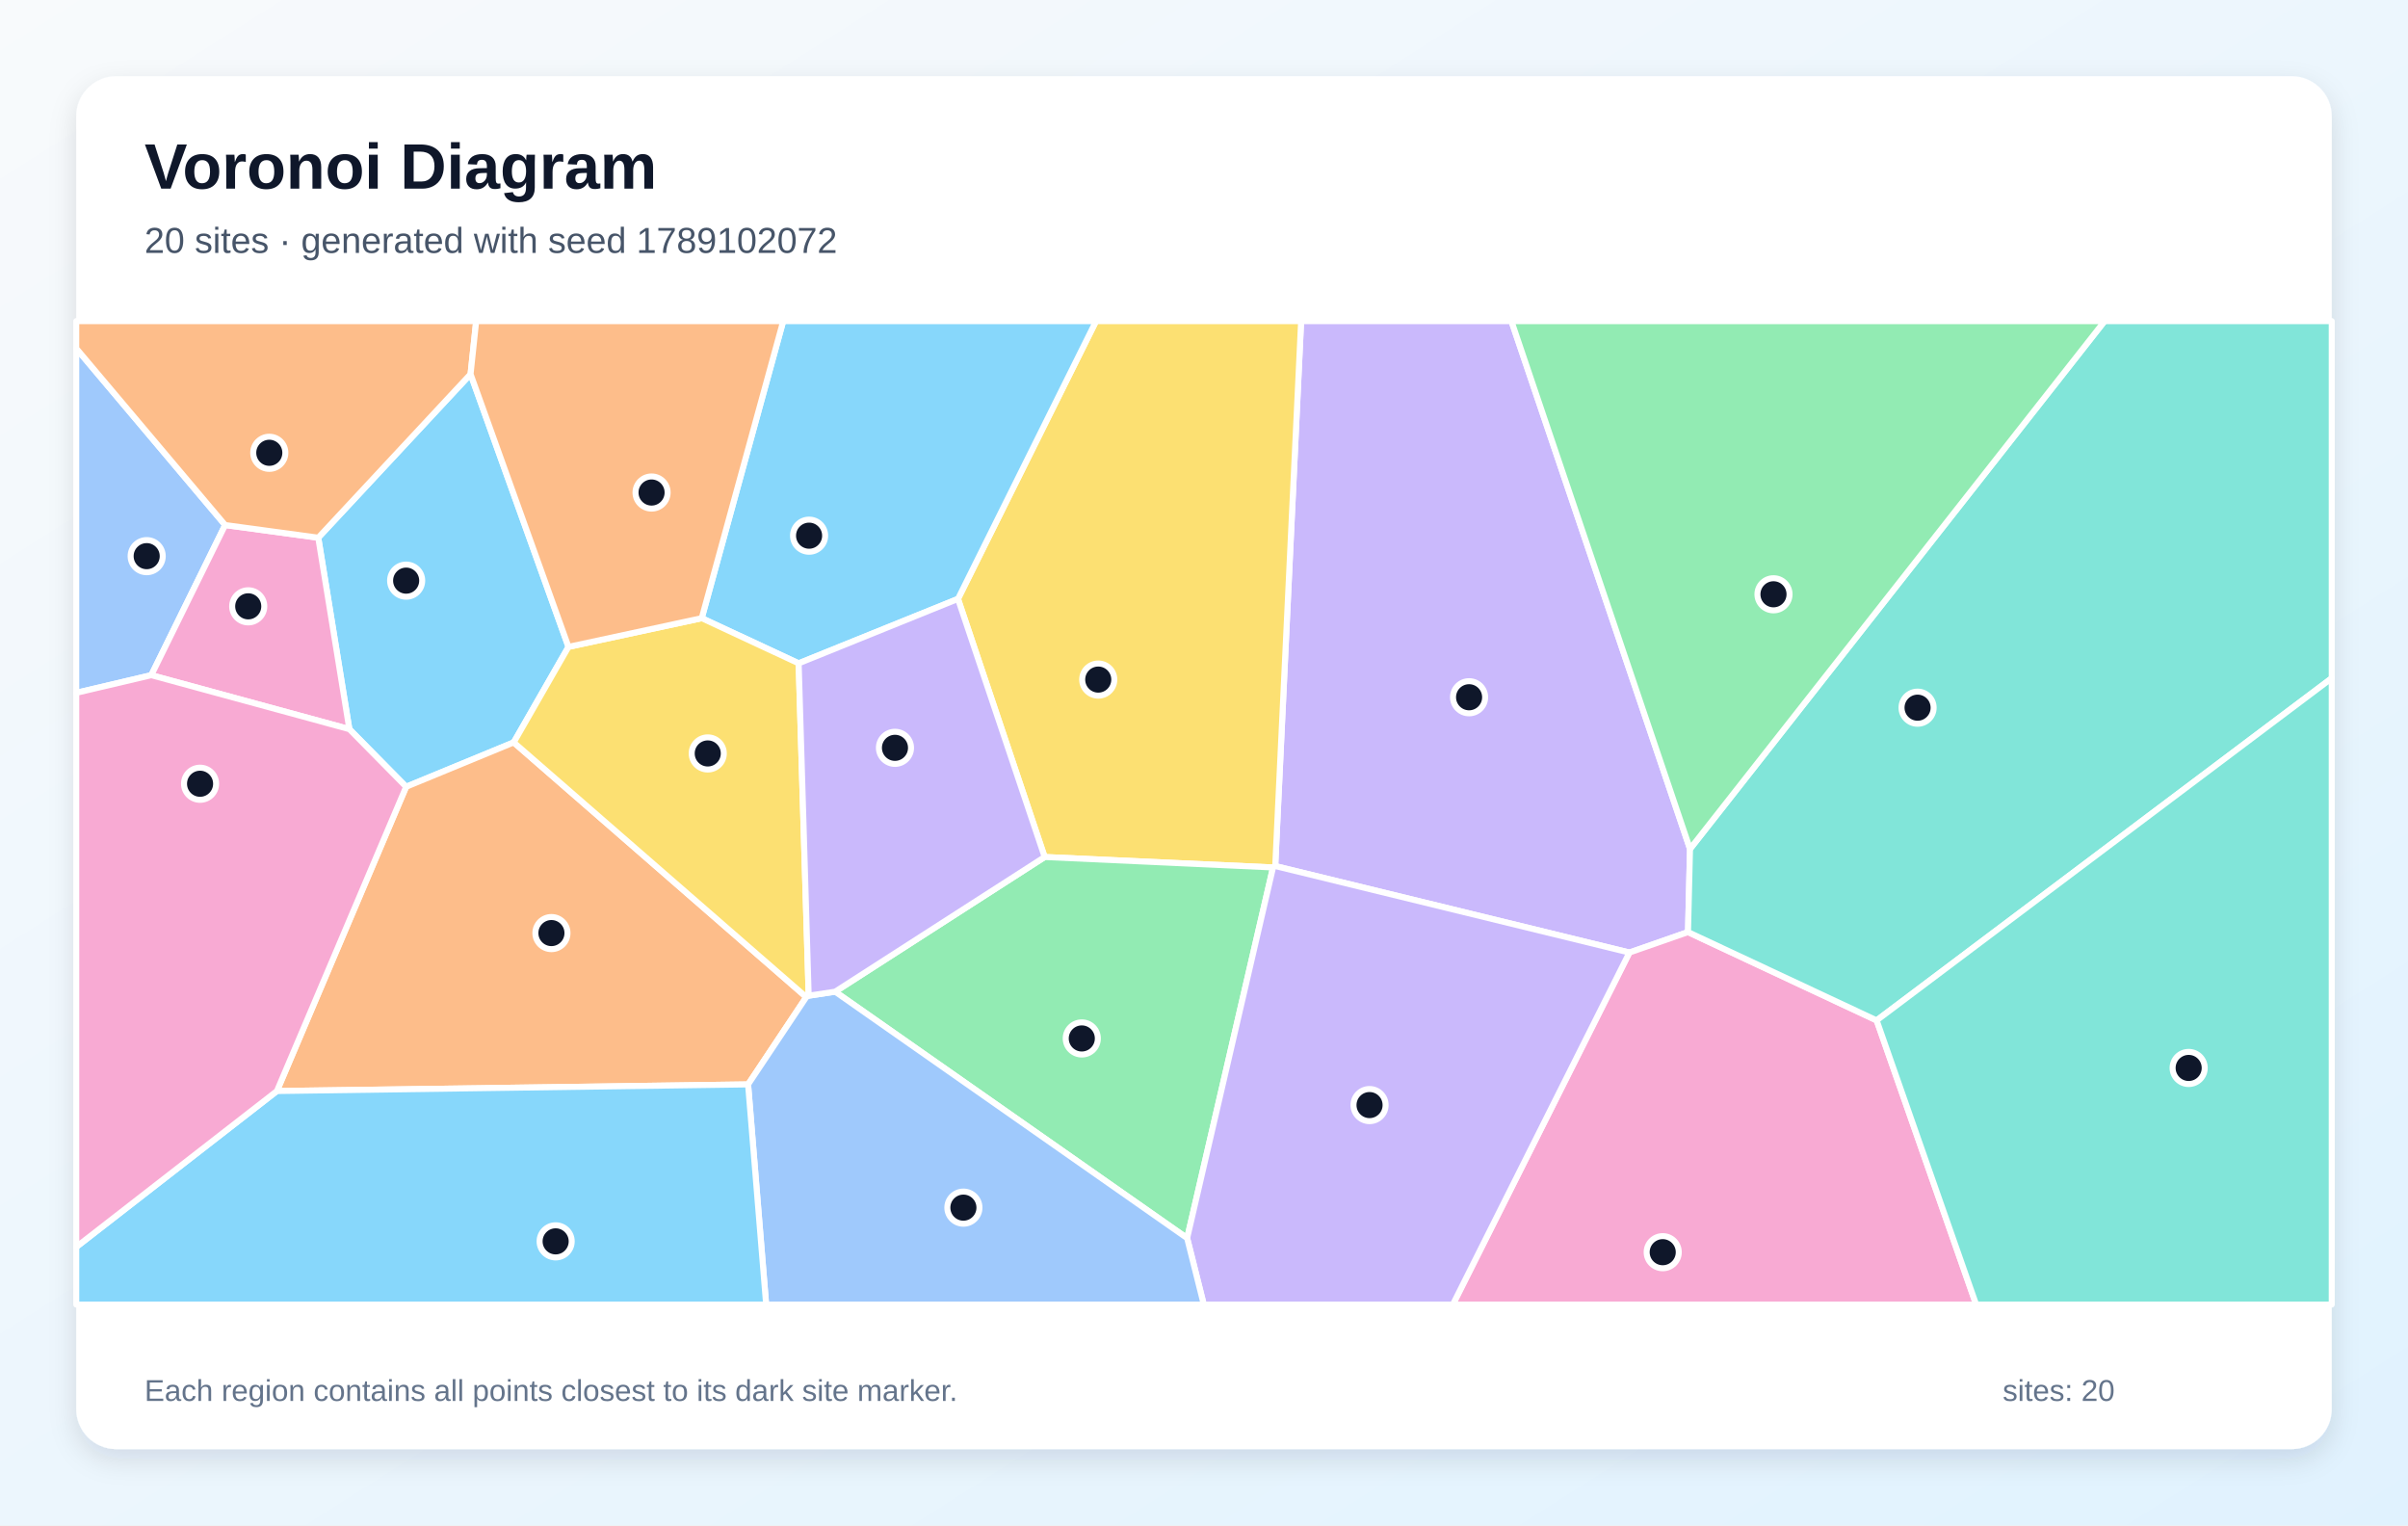
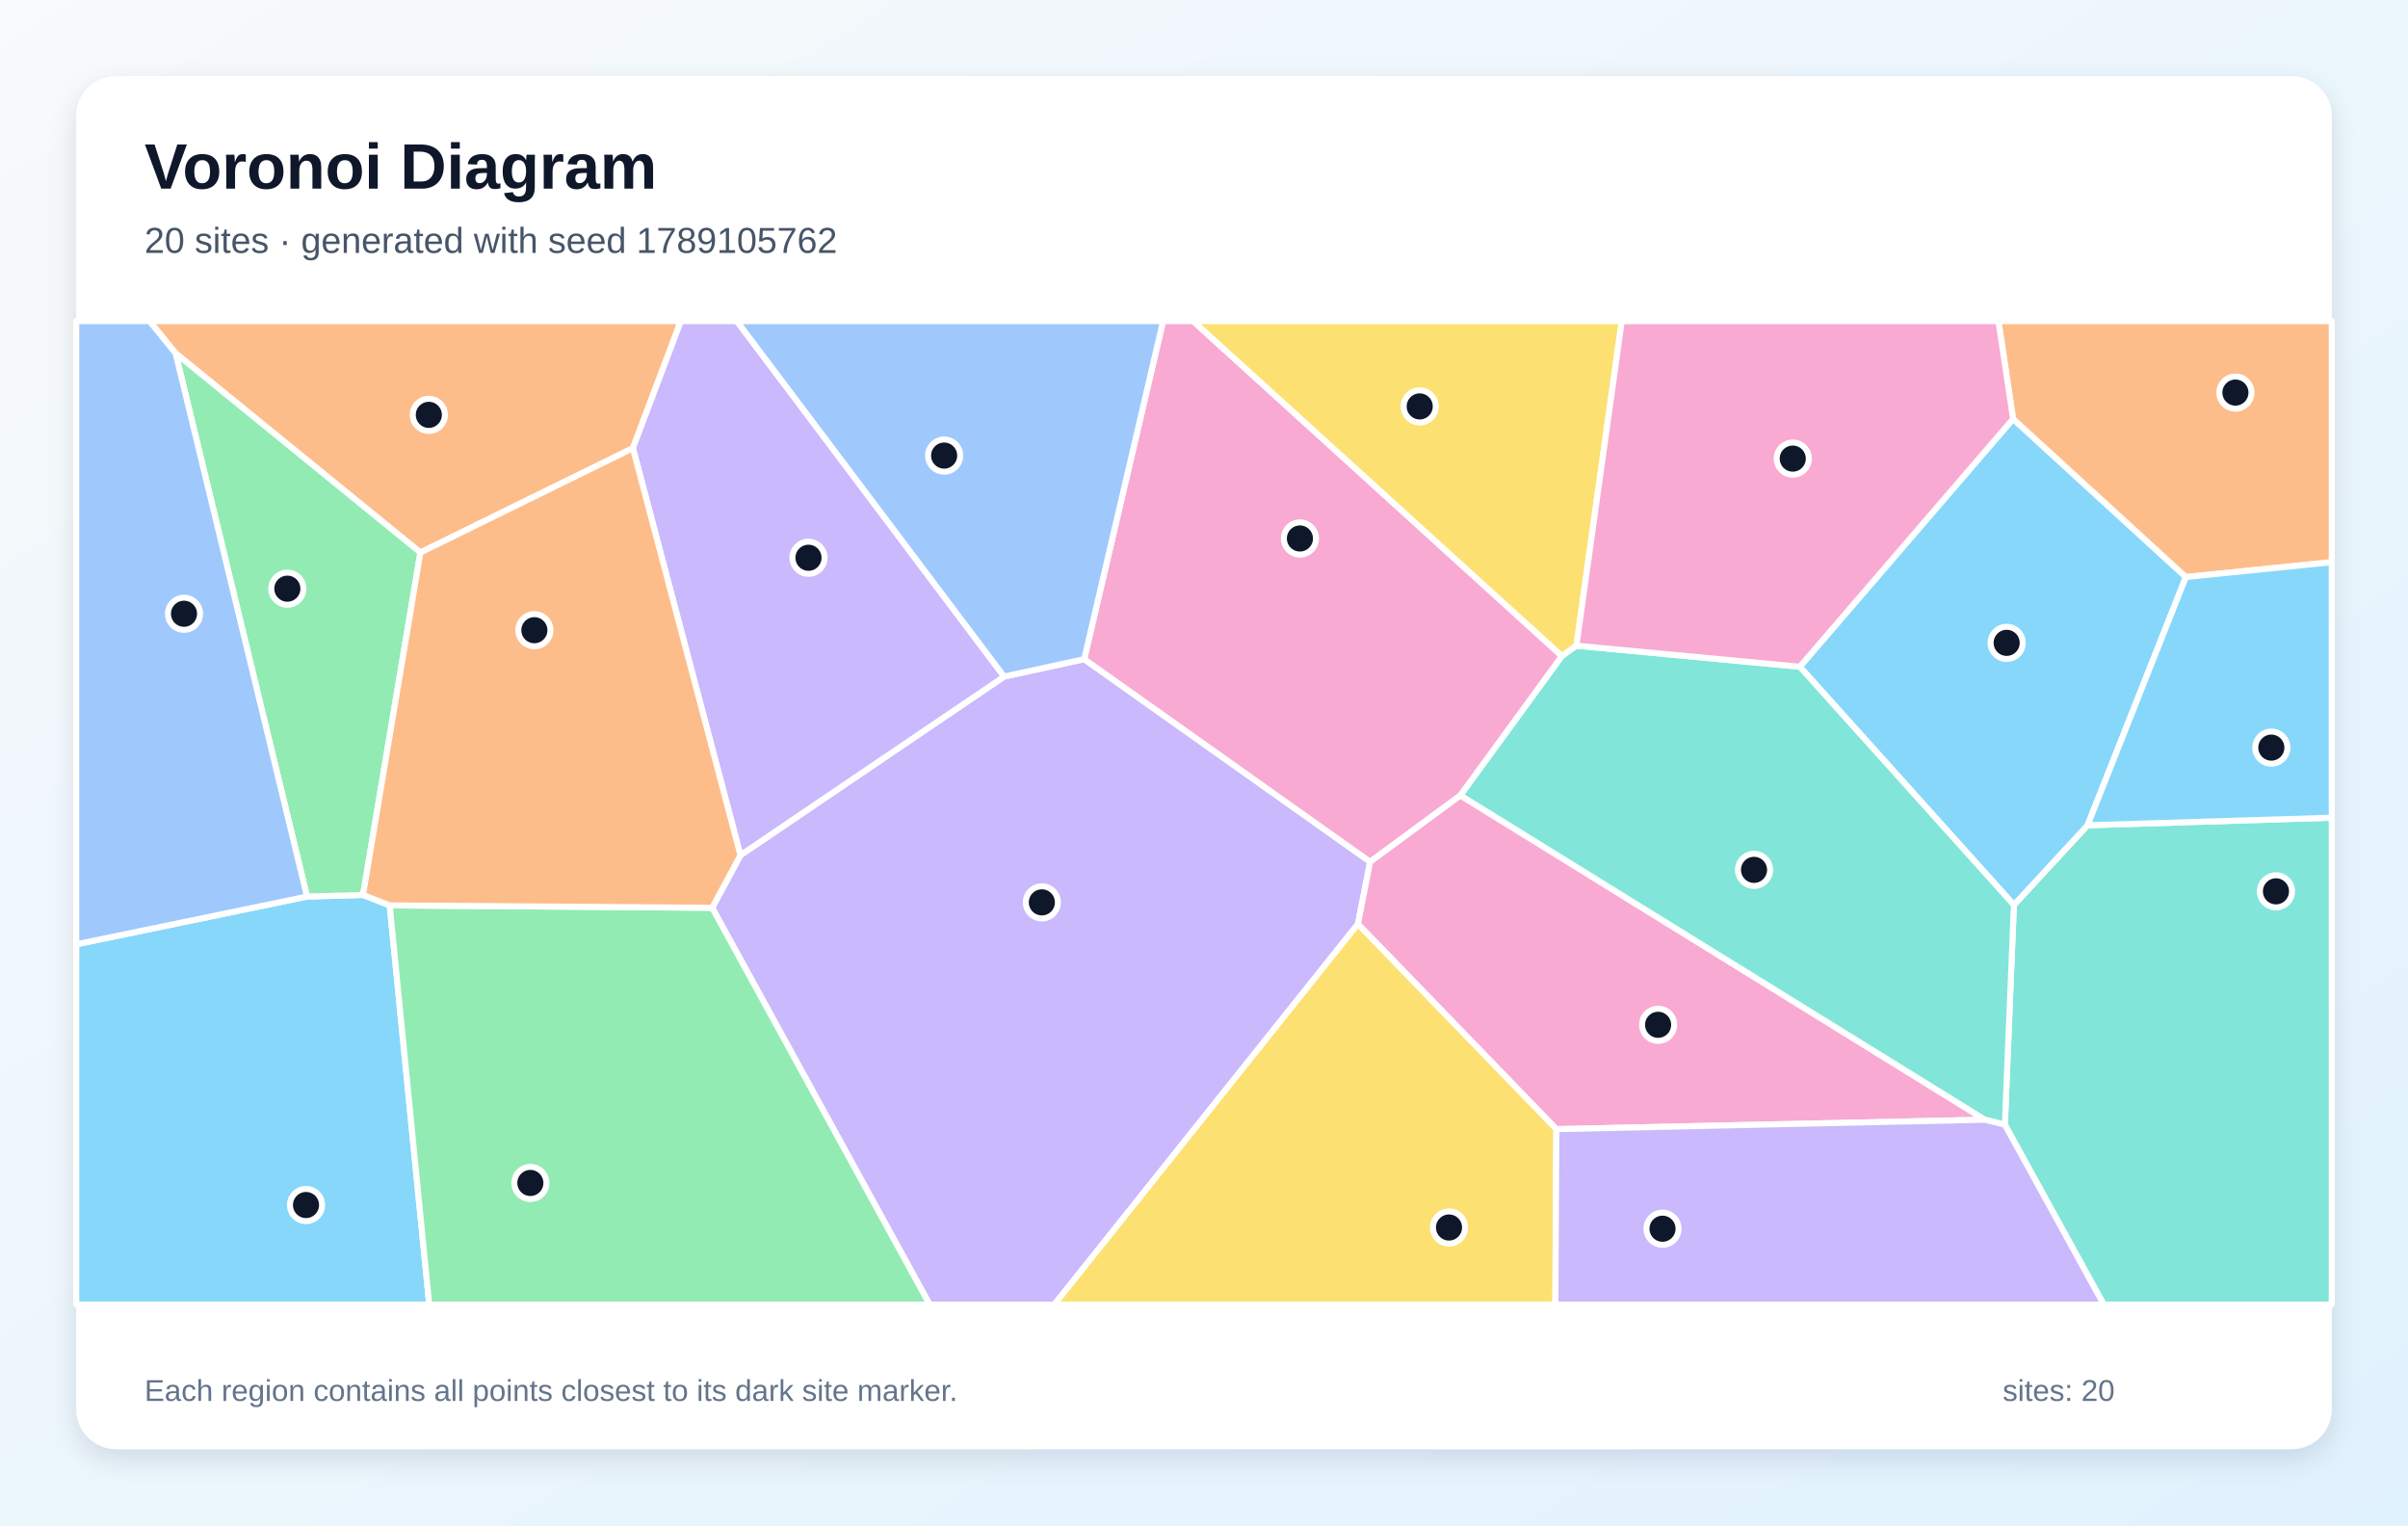
<svg xmlns="http://www.w3.org/2000/svg" width="1200" height="760" viewBox="0 0 1200 760" role="img" aria-labelledby="title description">
  <defs>
    <linearGradient id="background" x1="0" y1="0" x2="1" y2="1">
      <stop stop-color="#F8FAFC" />
      <stop offset="1" stop-color="#E0F2FE" />
    </linearGradient>
    <filter id="shadow" x="-10%" y="-10%" width="120%" height="120%">
      <feDropShadow dx="0" dy="5" stdDeviation="7" flood-color="#0F172A" flood-opacity=".12" />
    </filter>
  </defs>
  <rect width="1200" height="760" fill="url(#background)" />
  <rect x="38" y="38" width="1124" height="684" rx="20" fill="#FFFFFF" filter="url(#shadow)" />
  <g font-family="Arial, sans-serif">
    <text x="72" y="94" font-size="32" font-weight="700" fill="#0F172A">Voronoi Diagram</text>
-     <text x="72" y="126" font-size="18" fill="#475569">20 sites · generated with seed 1789102072</text>
+     <text x="72" y="126" font-size="18" fill="#475569">20 sites · generated with seed 1789105762</text>
  </g>
  <g stroke="#FFFFFF" stroke-width="3" stroke-linejoin="round">
-     <polygon points="283.3,322.3 256.0,369.9 202.4,392.0 174.1,363.3 158.6,267.9 234.5,186.4" fill="#38BDF8" fill-opacity="0.60" />
-     <polygon points="842.2,423.0 841.2,464.4 812.0,474.6 635.5,431.5 648.4,160.0 753.2,160.0" fill="#A78BFA" fill-opacity="0.60" />
-     <polygon points="812.0,474.6 841.2,464.4 935.2,508.4 984.8,650.0 724.0,650.0" fill="#F472B6" fill-opacity="0.60" />
-     <polygon points="138.0,543.6 202.4,392.0 256.0,369.9 401.8,496.8 372.8,540.3" fill="#FB923C" fill-opacity="0.60" />
-     <polygon points="634.4,432.2 520.6,427.0 477.4,298.4 546.2,160.0 648.4,160.0 635.5,431.5" fill="#FACC15" fill-opacity="0.60" />
-     <polygon points="416.2,494.1 520.6,427.0 634.4,432.2 591.6,616.9" fill="#4ADE80" fill-opacity="0.60" />
-     <polygon points="935.2,508.4 841.2,464.4 842.2,423.0 1048.8,160.0 1162.0,160.0 1162.0,337.9" fill="#2DD4BF" fill-opacity="0.60" />
-     <polygon points="112.2,261.6 75.4,336.4 38.0,345.2 38.0,173.6" fill="#60A5FA" fill-opacity="0.60" />
-     <polygon points="477.4,298.4 398.0,330.5 349.7,308.0 390.3,160.0 546.2,160.0" fill="#38BDF8" fill-opacity="0.60" />
-     <polygon points="591.6,616.9 634.4,432.2 635.5,431.5 812.0,474.6 724.0,650.0 599.9,650.0" fill="#A78BFA" fill-opacity="0.60" />
-     <polygon points="75.4,336.4 112.2,261.6 158.6,267.9 174.1,363.3" fill="#F472B6" fill-opacity="0.60" />
-     <polygon points="234.5,186.4 158.6,267.9 112.2,261.6 38.0,173.6 38.0,160.0 237.3,160.0" fill="#FB923C" fill-opacity="0.60" />
-     <polygon points="349.7,308.0 398.0,330.5 403.0,496.1 401.8,496.8 256.0,369.9 283.3,322.3" fill="#FACC15" fill-opacity="0.60" />
-     <polygon points="842.2,423.0 753.2,160.0 1048.8,160.0" fill="#4ADE80" fill-opacity="0.60" />
-     <polygon points="935.2,508.4 1162.0,337.9 1162.0,650.0 984.8,650.0" fill="#2DD4BF" fill-opacity="0.60" />
-     <polygon points="372.8,540.3 401.8,496.8 403.0,496.1 416.2,494.1 591.6,616.9 599.9,650.0 381.8,650.0" fill="#60A5FA" fill-opacity="0.60" />
-     <polygon points="38.0,621.3 138.0,543.6 372.8,540.3 381.8,650.0 38.0,650.0" fill="#38BDF8" fill-opacity="0.60" />
-     <polygon points="416.2,494.1 403.0,496.1 398.0,330.5 477.4,298.4 520.6,427.0" fill="#A78BFA" fill-opacity="0.60" />
-     <polygon points="38.0,621.3 38.0,345.2 75.4,336.4 174.1,363.3 202.4,392.0 138.0,543.6" fill="#F472B6" fill-opacity="0.60" />
-     <polygon points="349.7,308.0 283.3,322.3 234.5,186.4 237.3,160.0 390.3,160.0" fill="#FB923C" fill-opacity="0.60" />
+     <polygon points="38.0,470.5 153.0,446.7 180.9,445.9 194.2,451.1 213.9,650.0 38.0,650.0" fill="#38BDF8" fill-opacity="0.60" />
+     <polygon points="354.9,452.3 369.0,426.1 500.4,337.1 540.3,328.4 682.8,429.4 676.7,460.4 525.4,650.0 463.3,650.0" fill="#A78BFA" fill-opacity="0.60" />
+     <polygon points="727.8,396.3 682.8,429.4 540.3,328.4 579.6,160.0 594.6,160.0 778.4,326.9" fill="#F472B6" fill-opacity="0.60" />
+     <polygon points="315.4,223.3 209.5,275.3 87.5,176.0 74.5,160.0 339.3,160.0" fill="#FB923C" fill-opacity="0.60" />
+     <polygon points="785.6,321.7 778.4,326.9 594.6,160.0 808.2,160.0" fill="#FACC15" fill-opacity="0.60" />
+     <polygon points="87.5,176.0 209.5,275.3 180.9,445.9 153.0,446.7" fill="#4ADE80" fill-opacity="0.60" />
+     <polygon points="999.1,560.4 1003.6,450.9 1040.3,411.2 1162.0,407.4 1162.0,650.0 1048.4,650.0" fill="#2DD4BF" fill-opacity="0.60" />
+     <polygon points="87.5,176.0 153.0,446.7 38.0,470.5 38.0,160.0 74.5,160.0" fill="#60A5FA" fill-opacity="0.60" />
+     <polygon points="1003.2,208.7 1089.3,287.5 1040.3,411.2 1003.6,450.9 896.9,332.2" fill="#38BDF8" fill-opacity="0.60" />
+     <polygon points="500.4,337.1 369.0,426.1 315.4,223.3 339.3,160.0 367.2,160.0" fill="#A78BFA" fill-opacity="0.60" />
+     <polygon points="775.6,562.6 676.7,460.4 682.8,429.4 727.8,396.3 989.2,557.9" fill="#F472B6" fill-opacity="0.60" />
+     <polygon points="1089.3,287.5 1003.2,208.7 995.9,160.0 1162.0,160.0 1162.0,280.1" fill="#FB923C" fill-opacity="0.60" />
+     <polygon points="676.7,460.4 775.6,562.6 775.1,650.0 525.4,650.0" fill="#FACC15" fill-opacity="0.60" />
+     <polygon points="194.2,451.1 354.9,452.3 463.3,650.0 213.9,650.0" fill="#4ADE80" fill-opacity="0.60" />
+     <polygon points="989.2,557.9 727.8,396.3 778.4,326.9 785.6,321.7 896.9,332.2 1003.6,450.9 999.1,560.4" fill="#2DD4BF" fill-opacity="0.60" />
+     <polygon points="540.3,328.4 500.4,337.1 367.2,160.0 579.6,160.0" fill="#60A5FA" fill-opacity="0.60" />
+     <polygon points="1040.3,411.2 1089.3,287.5 1162.0,280.1 1162.0,407.4" fill="#38BDF8" fill-opacity="0.60" />
+     <polygon points="775.6,562.6 989.2,557.9 999.1,560.4 1048.4,650.0 775.1,650.0" fill="#A78BFA" fill-opacity="0.60" />
+     <polygon points="1003.2,208.7 896.9,332.2 785.6,321.7 808.2,160.0 995.9,160.0" fill="#F472B6" fill-opacity="0.60" />
+     <polygon points="209.5,275.3 315.4,223.3 369.0,426.1 354.9,452.3 194.2,451.1 180.9,445.9" fill="#FB923C" fill-opacity="0.60" />
  </g>
  <g>
-     <circle cx="202.4" cy="289.3" r="8" fill="#0F172A" stroke="#FFFFFF" stroke-width="3" />
-     <circle cx="732.1" cy="347.4" r="8" fill="#0F172A" stroke="#FFFFFF" stroke-width="3" />
-     <circle cx="828.6" cy="623.9" r="8" fill="#0F172A" stroke="#FFFFFF" stroke-width="3" />
-     <circle cx="274.8" cy="464.9" r="8" fill="#0F172A" stroke="#FFFFFF" stroke-width="3" />
-     <circle cx="547.3" cy="338.6" r="8" fill="#0F172A" stroke="#FFFFFF" stroke-width="3" />
-     <circle cx="539.1" cy="517.4" r="8" fill="#0F172A" stroke="#FFFFFF" stroke-width="3" />
-     <circle cx="955.6" cy="352.6" r="8" fill="#0F172A" stroke="#FFFFFF" stroke-width="3" />
-     <circle cx="73.1" cy="277.1" r="8" fill="#0F172A" stroke="#FFFFFF" stroke-width="3" />
-     <circle cx="403.2" cy="266.9" r="8" fill="#0F172A" stroke="#FFFFFF" stroke-width="3" />
-     <circle cx="682.5" cy="550.6" r="8" fill="#0F172A" stroke="#FFFFFF" stroke-width="3" />
-     <circle cx="123.7" cy="302.1" r="8" fill="#0F172A" stroke="#FFFFFF" stroke-width="3" />
-     <circle cx="134.2" cy="225.6" r="8" fill="#0F172A" stroke="#FFFFFF" stroke-width="3" />
-     <circle cx="352.7" cy="375.4" r="8" fill="#0F172A" stroke="#FFFFFF" stroke-width="3" />
-     <circle cx="883.8" cy="296.1" r="8" fill="#0F172A" stroke="#FFFFFF" stroke-width="3" />
-     <circle cx="1090.7" cy="532.1" r="8" fill="#0F172A" stroke="#FFFFFF" stroke-width="3" />
-     <circle cx="480.1" cy="601.7" r="8" fill="#0F172A" stroke="#FFFFFF" stroke-width="3" />
-     <circle cx="276.9" cy="618.5" r="8" fill="#0F172A" stroke="#FFFFFF" stroke-width="3" />
-     <circle cx="446.0" cy="372.6" r="8" fill="#0F172A" stroke="#FFFFFF" stroke-width="3" />
-     <circle cx="99.7" cy="390.5" r="8" fill="#0F172A" stroke="#FFFFFF" stroke-width="3" />
-     <circle cx="324.7" cy="245.4" r="8" fill="#0F172A" stroke="#FFFFFF" stroke-width="3" />
+     <circle cx="152.5" cy="600.4" r="8" fill="#0F172A" stroke="#FFFFFF" stroke-width="3" />
+     <circle cx="519.2" cy="449.6" r="8" fill="#0F172A" stroke="#FFFFFF" stroke-width="3" />
+     <circle cx="647.8" cy="268.3" r="8" fill="#0F172A" stroke="#FFFFFF" stroke-width="3" />
+     <circle cx="213.7" cy="206.7" r="8" fill="#0F172A" stroke="#FFFFFF" stroke-width="3" />
+     <circle cx="707.5" cy="202.5" r="8" fill="#0F172A" stroke="#FFFFFF" stroke-width="3" />
+     <circle cx="143.2" cy="293.3" r="8" fill="#0F172A" stroke="#FFFFFF" stroke-width="3" />
+     <circle cx="1134.2" cy="444.1" r="8" fill="#0F172A" stroke="#FFFFFF" stroke-width="3" />
+     <circle cx="91.7" cy="305.8" r="8" fill="#0F172A" stroke="#FFFFFF" stroke-width="3" />
+     <circle cx="1000.0" cy="320.3" r="8" fill="#0F172A" stroke="#FFFFFF" stroke-width="3" />
+     <circle cx="402.9" cy="277.9" r="8" fill="#0F172A" stroke="#FFFFFF" stroke-width="3" />
+     <circle cx="826.3" cy="510.6" r="8" fill="#0F172A" stroke="#FFFFFF" stroke-width="3" />
+     <circle cx="1114.0" cy="195.6" r="8" fill="#0F172A" stroke="#FFFFFF" stroke-width="3" />
+     <circle cx="722.1" cy="611.6" r="8" fill="#0F172A" stroke="#FFFFFF" stroke-width="3" />
+     <circle cx="264.3" cy="589.4" r="8" fill="#0F172A" stroke="#FFFFFF" stroke-width="3" />
+     <circle cx="874.1" cy="433.4" r="8" fill="#0F172A" stroke="#FFFFFF" stroke-width="3" />
+     <circle cx="470.5" cy="227.0" r="8" fill="#0F172A" stroke="#FFFFFF" stroke-width="3" />
+     <circle cx="1131.9" cy="372.5" r="8" fill="#0F172A" stroke="#FFFFFF" stroke-width="3" />
+     <circle cx="828.5" cy="612.2" r="8" fill="#0F172A" stroke="#FFFFFF" stroke-width="3" />
+     <circle cx="893.4" cy="228.5" r="8" fill="#0F172A" stroke="#FFFFFF" stroke-width="3" />
+     <circle cx="266.3" cy="314.0" r="8" fill="#0F172A" stroke="#FFFFFF" stroke-width="3" />
  </g>
  <g font-family="Arial, sans-serif" font-size="15" fill="#64748B">
    <text x="72" y="698">Each region contains all points closest to its dark site marker.</text>
    <text x="998" y="698">sites: 20</text>
  </g>
</svg>
